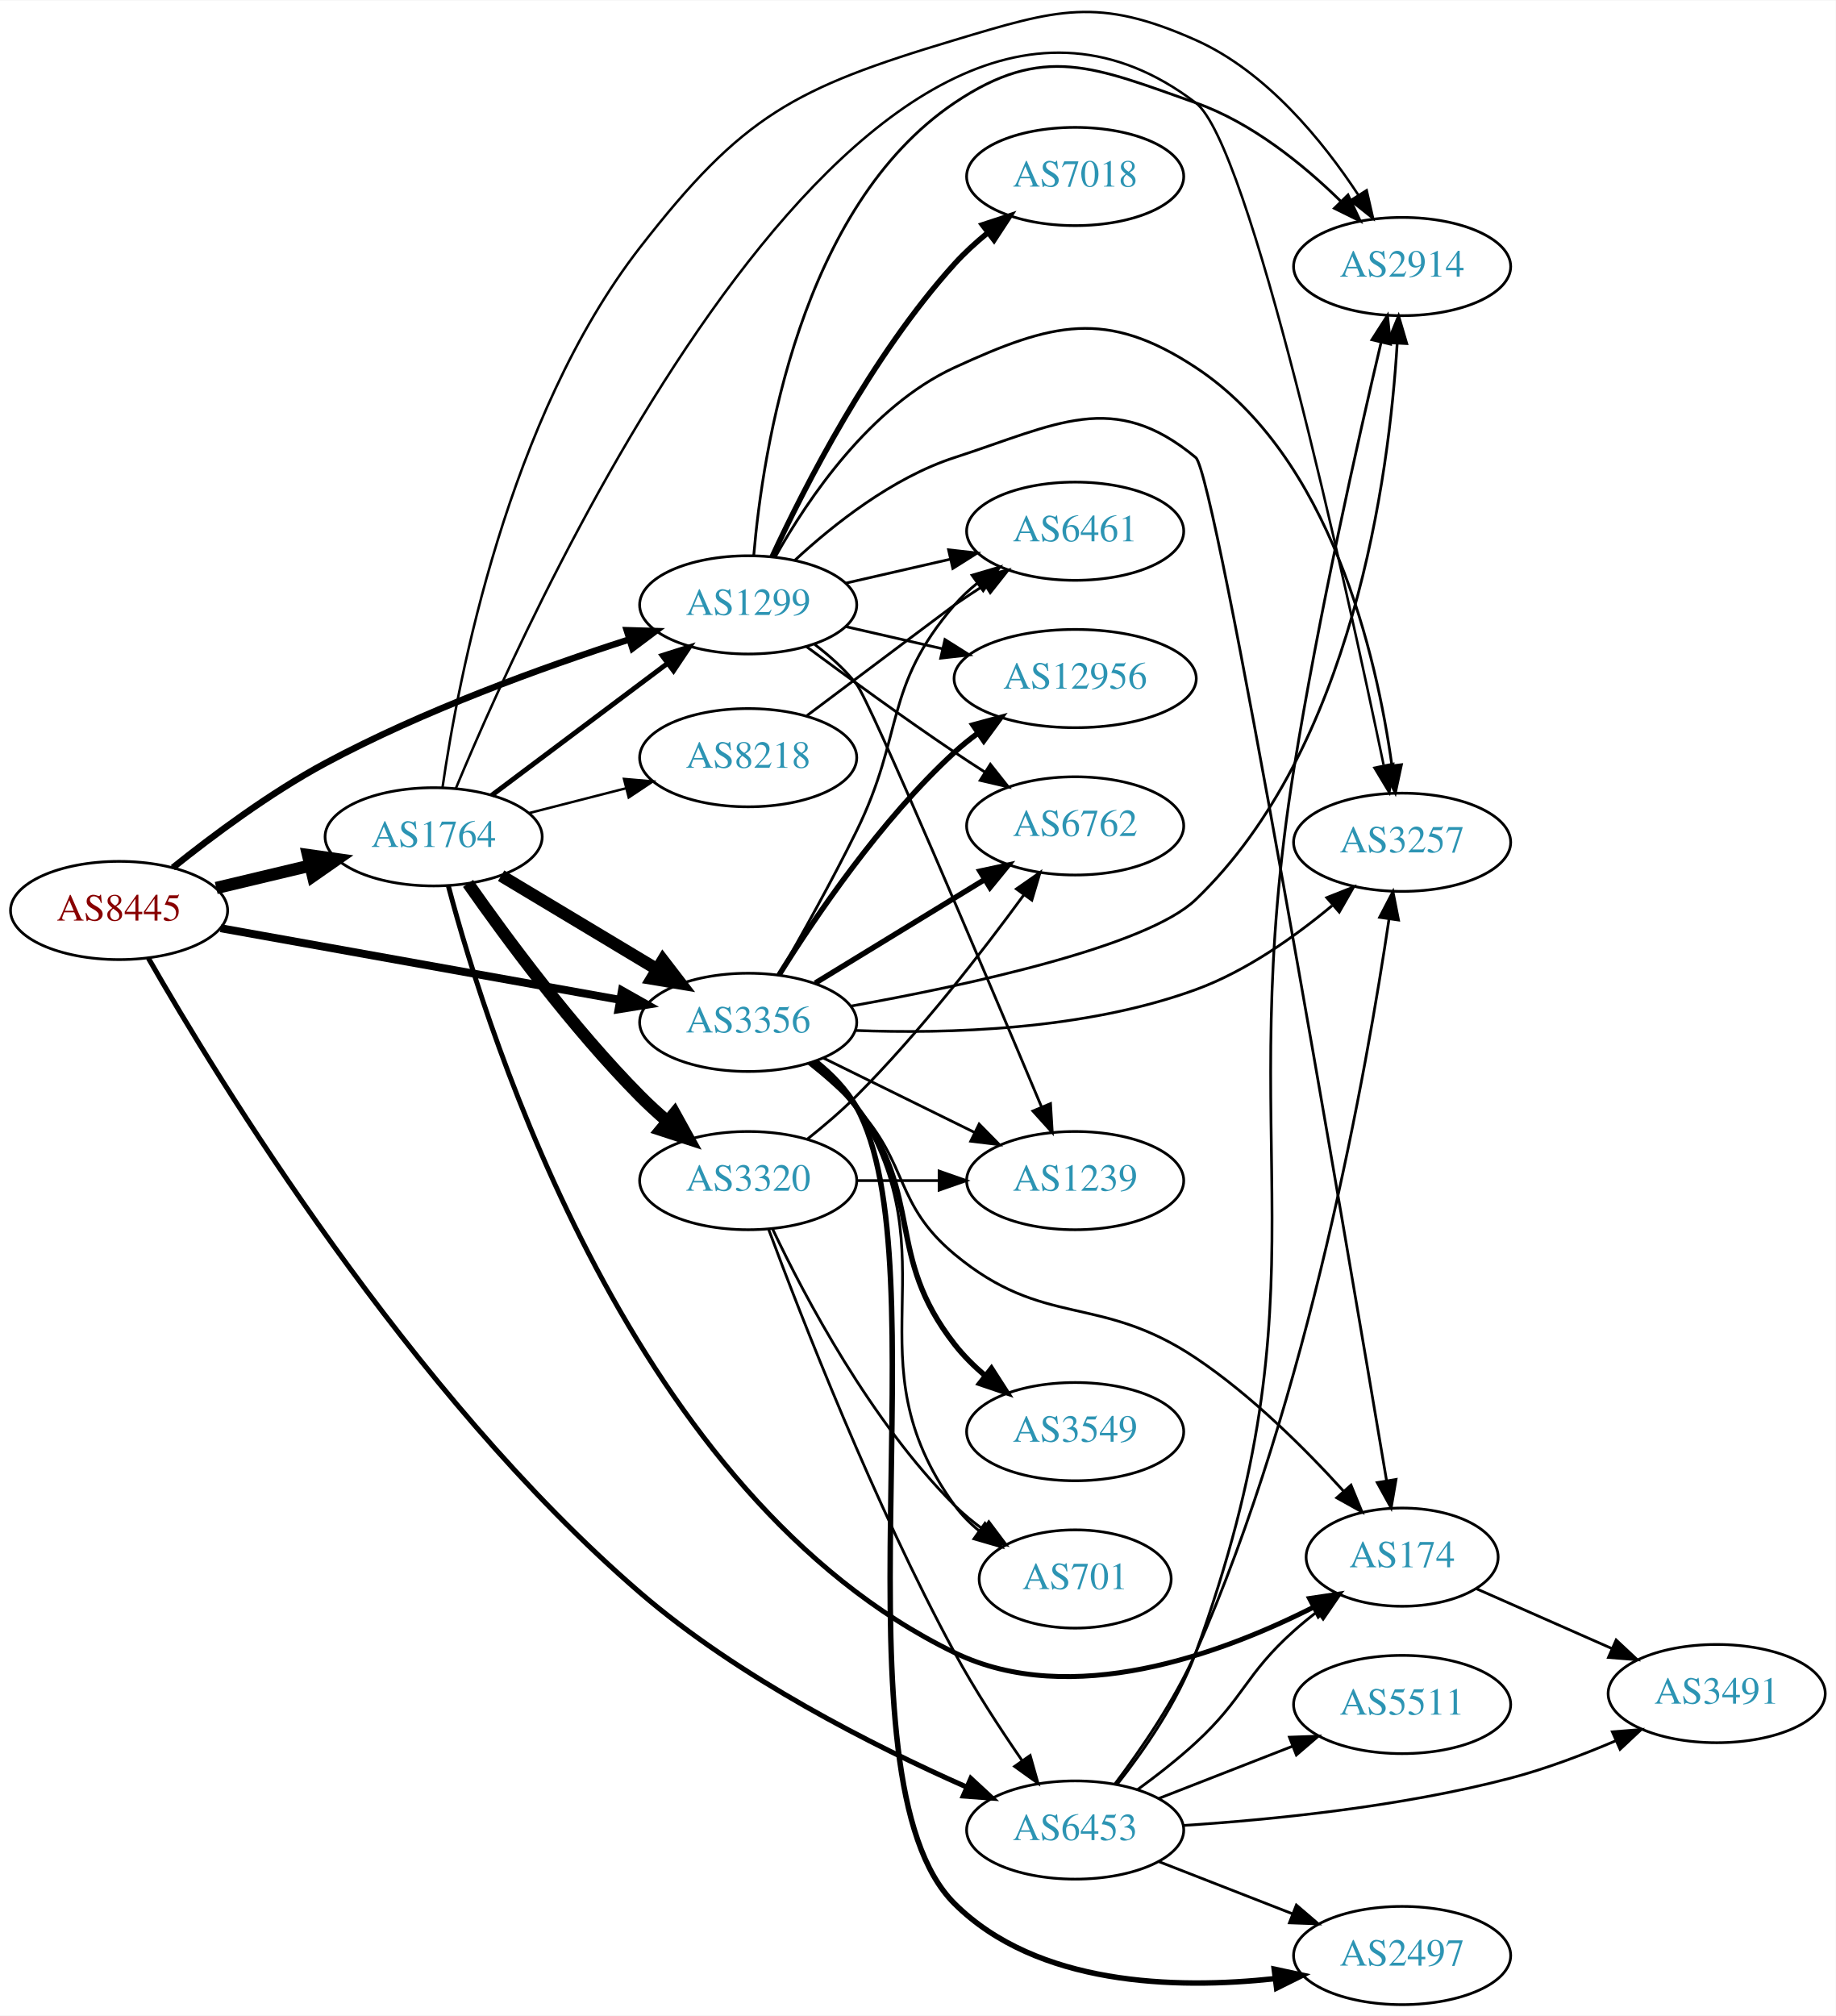
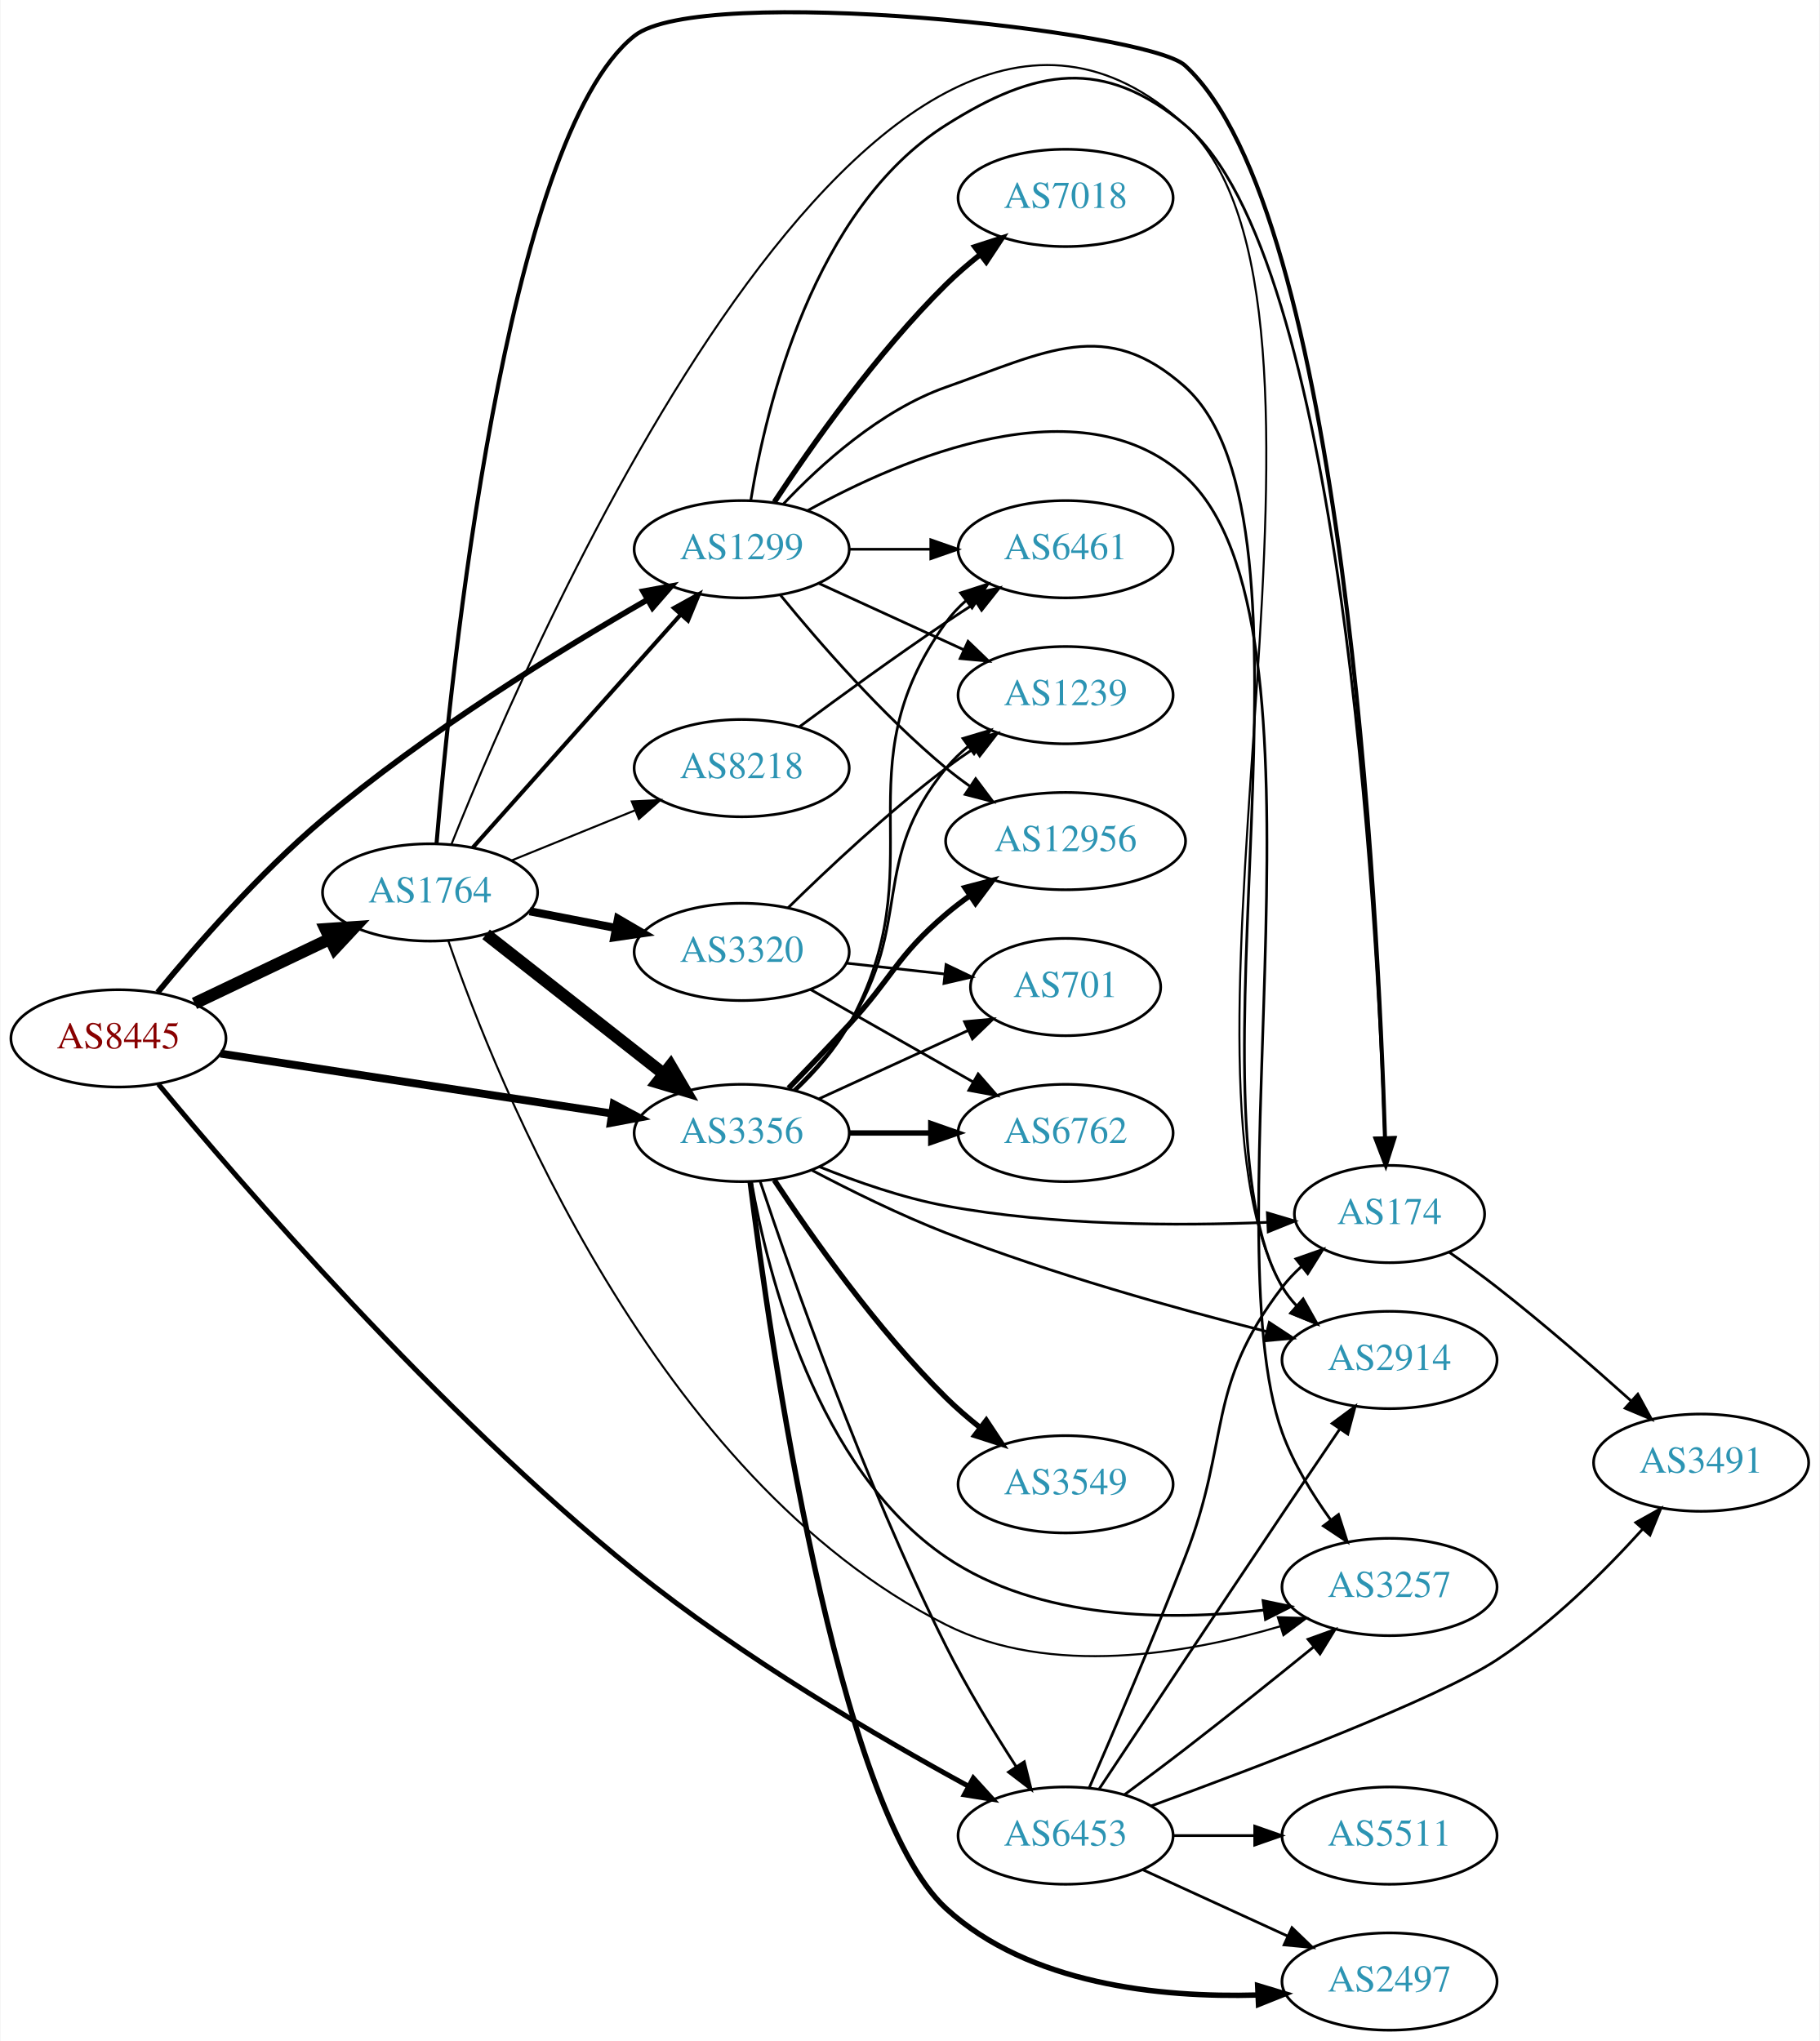
- <svg xmlns="http://www.w3.org/2000/svg" xmlns:xlink="http://www.w3.org/1999/xlink" width="673pt" height="739pt" viewBox="0.00 0.00 672.86 738.52">
-   <g id="graph0" class="graph" transform="scale(1 1) rotate(0) translate(4 734.522)">
-     <polygon fill="white" stroke="none" points="-4,4 -4,-734.522 668.857,-734.522 668.857,4 -4,4" />
+ <svg xmlns="http://www.w3.org/2000/svg" xmlns:xlink="http://www.w3.org/1999/xlink" width="673pt" height="755pt" viewBox="0.00 0.00 672.86 755.24">
+   <g id="graph0" class="graph" transform="scale(1 1) rotate(0) translate(4 751.237)">
+     <polygon fill="white" stroke="none" points="-4,4 -4,-751.237 668.857,-751.237 668.857,4 -4,4" />
    <g id="node1" class="node">
      <g id="a_node1">
        <a xlink:href="/asn/8445" xlink:title="AS8445 ~ SALZBURG-AG-AS [AT]">
-           <ellipse fill="#ffffff" stroke="black" cx="39.647" cy="-401" rx="39.794" ry="18" />
-           <text text-anchor="middle" x="39.647" y="-397.3" font-family="Times,serif" font-size="14.00" fill="#880000">AS8445</text>
+           <ellipse fill="#ffffff" stroke="black" cx="39.647" cy="-367" rx="39.794" ry="18" />
+           <text text-anchor="middle" x="39.647" y="-363.3" font-family="Times,serif" font-size="14.00" fill="#880000">AS8445</text>
        </a>
      </g>
    </g>
    <g id="node2" class="node">
      <g id="a_node2">
        <a xlink:href="/asn/1299" xlink:title="AS1299 ~ Telia Carrier [EU]">
-           <ellipse fill="#ffffff" stroke="black" cx="270.232" cy="-513" rx="39.794" ry="18" />
-           <text text-anchor="middle" x="270.232" y="-509.3" font-family="Times,serif" font-size="14.00" fill="#2c94b3">AS1299</text>
+           <ellipse fill="#ffffff" stroke="black" cx="270.232" cy="-548" rx="39.794" ry="18" />
+           <text text-anchor="middle" x="270.232" y="-544.3" font-family="Times,serif" font-size="14.00" fill="#2c94b3">AS1299</text>
        </a>
      </g>
    </g>
    <g id="edge1" class="edge">
-       <path fill="none" stroke="black" stroke-width="2.382" d="M59.359,-416.701C73.924,-428.371 95.006,-444.093 115.293,-455 151.156,-474.281 194.819,-490.075 226.471,-500.286" />
-       <polygon fill="black" stroke="black" stroke-width="2.382" points="225.71,-503.717 236.3,-503.403 227.825,-497.044 225.71,-503.717" />
+       <path fill="none" stroke="black" stroke-width="2.118" d="M54.137,-383.979C68.308,-401.222 91.767,-428.138 115.293,-448 153.525,-480.278 202.763,-510.577 235.127,-529.184" />
+       <polygon fill="black" stroke="black" stroke-width="2.118" points="233.769,-532.438 244.191,-534.343 237.232,-526.354 233.769,-532.438" />
    </g>
    <g id="node3" class="node">
      <g id="a_node3">
        <a xlink:href="/asn/1764" xlink:title="AS1764 ~ NEXTLAYER-AS [AT]">
-           <ellipse fill="#ffffff" stroke="black" cx="154.939" cy="-428" rx="39.794" ry="18" />
-           <text text-anchor="middle" x="154.939" y="-424.3" font-family="Times,serif" font-size="14.00" fill="#2c94b3">AS1764</text>
+           <ellipse fill="#ffffff" stroke="black" cx="154.939" cy="-421" rx="39.794" ry="18" />
+           <text text-anchor="middle" x="154.939" y="-417.3" font-family="Times,serif" font-size="14.00" fill="#2c94b3">AS1764</text>
        </a>
      </g>
    </g>
    <g id="edge2" class="edge">
-       <path fill="none" stroke="black" stroke-width="4.5" d="M75.254,-409.248C86.125,-411.838 98.279,-414.735 109.722,-417.462" />
-       <polygon fill="black" stroke="black" stroke-width="4.5" points="108.904,-421.315 119.544,-419.803 110.729,-413.654 108.904,-421.315" />
+       <path fill="none" stroke="black" stroke-width="4.5" d="M67.783,-379.934C82.777,-387.081 101.598,-396.052 117.821,-403.785" />
+       <polygon fill="black" stroke="black" stroke-width="4.5" points="116.303,-407.423 127.024,-408.171 119.692,-400.314 116.303,-407.423" />
    </g>
    <g id="node4" class="node">
      <g id="a_node4">
        <a xlink:href="/asn/3356" xlink:title="AS3356 ~ Level 3 Parent, LLC [US]">
-           <ellipse fill="#ffffff" stroke="black" cx="270.232" cy="-360" rx="39.794" ry="18" />
-           <text text-anchor="middle" x="270.232" y="-356.3" font-family="Times,serif" font-size="14.00" fill="#2c94b3">AS3356</text>
+           <ellipse fill="#ffffff" stroke="black" cx="270.232" cy="-332" rx="39.794" ry="18" />
+           <text text-anchor="middle" x="270.232" y="-328.3" font-family="Times,serif" font-size="14.00" fill="#2c94b3">AS3356</text>
        </a>
      </g>
    </g>
    <g id="edge3" class="edge">
-       <path fill="none" stroke="black" stroke-width="2.912" d="M76.867,-394.503C116.492,-387.396 180.101,-375.987 223.227,-368.252" />
-       <polygon fill="black" stroke="black" stroke-width="2.912" points="223.957,-371.677 233.182,-366.466 222.721,-364.787 223.957,-371.677" />
+       <path fill="none" stroke="black" stroke-width="2.912" d="M77.373,-361.377C116.747,-355.348 179.375,-345.759 222.297,-339.186" />
+       <polygon fill="black" stroke="black" stroke-width="2.912" points="222.863,-342.641 232.218,-337.667 221.804,-335.721 222.863,-342.641" />
    </g>
    <g id="node5" class="node">
      <g id="a_node5">
        <a xlink:href="/asn/6453" xlink:title="AS6453 ~ TATA COMMUNICATIONS (AMERICA) INC [US]">
-           <ellipse fill="#ffffff" stroke="black" cx="390.075" cy="-64" rx="39.794" ry="18" />
-           <text text-anchor="middle" x="390.075" y="-60.3" font-family="Times,serif" font-size="14.00" fill="#2c94b3">AS6453</text>
+           <ellipse fill="#ffffff" stroke="black" cx="390.075" cy="-72" rx="39.794" ry="18" />
+           <text text-anchor="middle" x="390.075" y="-68.3" font-family="Times,serif" font-size="14.00" fill="#2c94b3">AS6453</text>
        </a>
      </g>
    </g>
    <g id="edge4" class="edge">
-       <path fill="none" stroke="black" stroke-width="1.853" d="M50.365,-383.556C75.414,-339.819 146.164,-223.791 230.586,-151 266.827,-119.752 316.11,-94.868 350.049,-79.85" />
-       <polygon fill="black" stroke="black" stroke-width="1.853" points="351.844,-82.886 359.624,-75.694 349.057,-76.465 351.844,-82.886" />
+       <path fill="none" stroke="black" stroke-width="1.853" d="M54.427,-350.068C84.157,-314.174 157.55,-228.907 230.586,-170 270.175,-138.069 320.914,-108.396 354.177,-90.251" />
+       <polygon fill="black" stroke="black" stroke-width="1.853" points="355.936,-93.278 363.071,-85.446 352.609,-87.12 355.936,-93.278" />
    </g>
    <g id="node6" class="node">
      <g id="a_node6">
-         <a xlink:href="/asn/2914" xlink:title="AS2914 ~ NTT America, Inc. [US]">
-           <ellipse fill="#ffffff" stroke="black" cx="509.918" cy="-637" rx="39.794" ry="18" />
-           <text text-anchor="middle" x="509.918" y="-633.3" font-family="Times,serif" font-size="14.00" fill="#2c94b3">AS2914</text>
+         <a xlink:href="/asn/7018" xlink:title="AS7018 ~ AT&amp;T Services, Inc. [US]">
+           <ellipse fill="#ffffff" stroke="black" cx="390.075" cy="-678" rx="39.794" ry="18" />
+           <text text-anchor="middle" x="390.075" y="-674.3" font-family="Times,serif" font-size="14.00" fill="#2c94b3">AS7018</text>
        </a>
      </g>
    </g>
    <g id="edge5" class="edge">
-       <path fill="none" stroke="black" d="M272.273,-531.183C275.571,-569.653 289.264,-658.872 345.879,-697 378.464,-718.945 397.215,-710.046 434.271,-697 454.782,-689.779 473.818,-674.277 487.532,-660.839" />
-       <polygon fill="black" stroke="black" points="490.078,-663.243 494.58,-653.652 485.079,-658.342 490.078,-663.243" />
+       <path fill="none" stroke="black" stroke-width="2" d="M282.322,-565.466C295.86,-586.036 320.151,-620.613 345.879,-646 349.684,-649.755 353.949,-653.432 358.278,-656.877" />
+       <polygon fill="black" stroke="black" stroke-width="2" points="356.495,-659.918 366.576,-663.178 360.728,-654.343 356.495,-659.918" />
    </g>
    <g id="node7" class="node">
      <g id="a_node7">
-         <a xlink:href="/asn/174" xlink:title="AS174 ~ Cogent Communications [US]">
-           <ellipse fill="#ffffff" stroke="black" cx="509.918" cy="-164" rx="35.194" ry="18" />
-           <text text-anchor="middle" x="509.918" y="-160.3" font-family="Times,serif" font-size="14.00" fill="#2c94b3">AS174</text>
+         <a xlink:href="/asn/1239" xlink:title="AS1239 ~ Sprint [US]">
+           <ellipse fill="#ffffff" stroke="black" cx="390.075" cy="-494" rx="39.794" ry="18" />
+           <text text-anchor="middle" x="390.075" y="-490.3" font-family="Times,serif" font-size="14.00" fill="#2c94b3">AS1239</text>
        </a>
      </g>
    </g>
    <g id="edge6" class="edge">
-       <path fill="none" stroke="black" d="M287.288,-529.306C301.348,-542.34 323.053,-559.609 345.879,-567 383.254,-579.101 404.068,-592.122 434.271,-567 441.598,-560.906 488.962,-282.64 504.202,-192.124" />
-       <polygon fill="black" stroke="black" points="507.689,-192.489 505.896,-182.047 500.786,-191.328 507.689,-192.489" />
+       <path fill="none" stroke="black" d="M298.861,-535.339C314.818,-528.027 335.089,-518.739 352.371,-510.819" />
+       <polygon fill="black" stroke="black" points="353.986,-513.929 361.619,-506.581 351.07,-507.565 353.986,-513.929" />
    </g>
    <g id="node8" class="node">
      <g id="a_node8">
-         <a xlink:href="/asn/7018" xlink:title="AS7018 ~ AT&amp;T Services, Inc. [US]">
-           <ellipse fill="#ffffff" stroke="black" cx="390.075" cy="-670" rx="39.794" ry="18" />
-           <text text-anchor="middle" x="390.075" y="-666.3" font-family="Times,serif" font-size="14.00" fill="#2c94b3">AS7018</text>
+         <a xlink:href="/asn/3257" xlink:title="AS3257 ~ GTT [DE]">
+           <ellipse fill="#ffffff" stroke="black" cx="509.918" cy="-164" rx="39.794" ry="18" />
+           <text text-anchor="middle" x="509.918" y="-160.3" font-family="Times,serif" font-size="14.00" fill="#2c94b3">AS3257</text>
        </a>
      </g>
    </g>
    <g id="edge7" class="edge">
-       <path fill="none" stroke="black" stroke-width="2" d="M278.989,-530.591C290.844,-556.176 315.343,-604.272 345.879,-638 349.467,-641.963 353.612,-645.755 357.885,-649.253" />
-       <polygon fill="black" stroke="black" stroke-width="2" points="356.082,-652.281 366.148,-655.588 360.341,-646.726 356.082,-652.281" />
+       <path fill="none" stroke="black" d="M294.513,-562.239C329.466,-581.591 395.525,-610.006 434.271,-575 492.944,-521.991 443.263,-295.317 470.271,-221 474.398,-209.644 481.29,-198.37 488.12,-188.885" />
+       <polygon fill="black" stroke="black" points="491.051,-190.811 494.294,-180.724 485.469,-186.587 491.051,-190.811" />
    </g>
    <g id="node9" class="node">
      <g id="a_node9">
-         <a xlink:href="/asn/1239" xlink:title="AS1239 ~ Sprint [US]">
-           <ellipse fill="#ffffff" stroke="black" cx="390.075" cy="-302" rx="39.794" ry="18" />
-           <text text-anchor="middle" x="390.075" y="-298.3" font-family="Times,serif" font-size="14.00" fill="#2c94b3">AS1239</text>
+         <a xlink:href="/asn/174" xlink:title="AS174 ~ Cogent Communications [US]">
+           <ellipse fill="#ffffff" stroke="black" cx="509.918" cy="-302" rx="35.194" ry="18" />
+           <text text-anchor="middle" x="509.918" y="-298.3" font-family="Times,serif" font-size="14.00" fill="#2c94b3">AS174</text>
        </a>
      </g>
    </g>
    <g id="edge8" class="edge">
-       <path fill="none" stroke="black" d="M294.613,-498.5C300.117,-494.312 305.614,-489.397 309.879,-484 315.013,-477.503 357.102,-378.117 377.744,-329.025" />
-       <polygon fill="black" stroke="black" points="381.04,-330.217 381.686,-319.642 374.586,-327.506 381.04,-330.217" />
+       <path fill="none" stroke="black" d="M273.623,-566.192C279.215,-600.452 296.635,-673.887 345.879,-705 379.091,-725.984 404.068,-730.122 434.271,-705 492.05,-656.94 505.301,-413.797 508.169,-330.243" />
+       <polygon fill="black" stroke="black" points="511.668,-330.312 508.489,-320.206 504.672,-330.089 511.668,-330.312" />
    </g>
    <g id="node10" class="node">
      <g id="a_node10">
-         <a xlink:href="/asn/6762" xlink:title="AS6762 ~ TELECOM ITALIA SPARKLE S.p.A. [IT]">
-           <ellipse fill="#ffffff" stroke="black" cx="390.075" cy="-432" rx="39.794" ry="18" />
-           <text text-anchor="middle" x="390.075" y="-428.3" font-family="Times,serif" font-size="14.00" fill="#2c94b3">AS6762</text>
+         <a xlink:href="/asn/6461" xlink:title="AS6461 ~ Zayo Bandwidth [US]">
+           <ellipse fill="#ffffff" stroke="black" cx="390.075" cy="-548" rx="39.794" ry="18" />
+           <text text-anchor="middle" x="390.075" y="-544.3" font-family="Times,serif" font-size="14.00" fill="#2c94b3">AS6461</text>
        </a>
      </g>
    </g>
    <g id="edge9" class="edge">
-       <path fill="none" stroke="black" d="M291.563,-497.723C306.425,-486.696 327.17,-471.593 345.879,-459 349.428,-456.611 353.178,-454.161 356.927,-451.758" />
-       <polygon fill="black" stroke="black" points="358.995,-454.591 365.575,-446.288 355.253,-448.675 358.995,-454.591" />
+       <path fill="none" stroke="black" d="M310.145,-548C319.698,-548 330.048,-548 340.011,-548" />
+       <polygon fill="black" stroke="black" points="340.203,-551.5 350.203,-548 340.203,-544.5 340.203,-551.5" />
    </g>
    <g id="node11" class="node">
      <g id="a_node11">
-         <a xlink:href="/asn/6461" xlink:title="AS6461 ~ Zayo Bandwidth [US]">
-           <ellipse fill="#ffffff" stroke="black" cx="390.075" cy="-540" rx="39.794" ry="18" />
-           <text text-anchor="middle" x="390.075" y="-536.3" font-family="Times,serif" font-size="14.00" fill="#2c94b3">AS6461</text>
+         <a xlink:href="/asn/2914" xlink:title="AS2914 ~ NTT America, Inc. [US]">
+           <ellipse fill="#ffffff" stroke="black" cx="509.918" cy="-248" rx="39.794" ry="18" />
+           <text text-anchor="middle" x="509.918" y="-244.3" font-family="Times,serif" font-size="14.00" fill="#2c94b3">AS2914</text>
        </a>
      </g>
    </g>
    <g id="edge10" class="edge">
-       <path fill="none" stroke="black" d="M305.952,-520.955C317.952,-523.704 331.572,-526.825 344.265,-529.733" />
-       <polygon fill="black" stroke="black" points="343.668,-533.187 354.197,-532.009 345.231,-526.364 343.668,-533.187" />
+       <path fill="none" stroke="black" d="M285.57,-564.652C299.333,-579.251 321.57,-599.441 345.879,-608 382.935,-621.046 405.037,-634.244 434.271,-608 489.658,-558.278 432.365,-339.056 470.271,-275 471.756,-272.491 473.576,-270.157 475.609,-267.998" />
+       <polygon fill="black" stroke="black" points="477.98,-270.574 483.165,-261.334 473.35,-265.324 477.98,-270.574" />
    </g>
    <g id="node12" class="node">
      <g id="a_node12">
-         <a xlink:href="/asn/3257" xlink:title="AS3257 ~ GTT [DE]">
-           <ellipse fill="#ffffff" stroke="black" cx="509.918" cy="-426" rx="39.794" ry="18" />
-           <text text-anchor="middle" x="509.918" y="-422.3" font-family="Times,serif" font-size="14.00" fill="#2c94b3">AS3257</text>
+         <a xlink:href="/asn/12956" xlink:title="AS12956 ~ TELXIUS [ES]">
+           <ellipse fill="#ffffff" stroke="black" cx="390.075" cy="-440" rx="44.393" ry="18" />
+           <text text-anchor="middle" x="390.075" y="-436.3" font-family="Times,serif" font-size="14.00" fill="#2c94b3">AS12956</text>
        </a>
      </g>
    </g>
    <g id="edge11" class="edge">
-       <path fill="none" stroke="black" d="M280.229,-530.704C292.039,-551.744 314.957,-585.787 345.879,-600 381.574,-616.407 401.47,-621.62 434.271,-600 483.777,-567.369 500.578,-494.335 506.185,-454.036" />
-       <polygon fill="black" stroke="black" points="509.663,-454.426 507.435,-444.068 502.717,-453.555 509.663,-454.426" />
+       <path fill="none" stroke="black" d="M284.651,-530.935C298.766,-513.625 322.181,-486.655 345.879,-467 348.617,-464.729 351.56,-462.506 354.578,-460.37" />
+       <polygon fill="black" stroke="black" points="356.804,-463.092 363.166,-454.621 352.909,-457.275 356.804,-463.092" />
+     </g>
+     <g id="edge18" class="edge">
+       <path fill="none" stroke="black" stroke-width="1.5" d="M170.751,-437.603C190.343,-459.566 225.02,-498.439 247.56,-523.706" />
+       <polygon fill="black" stroke="black" stroke-width="1.5" points="245.149,-526.26 254.418,-531.393 250.373,-521.601 245.149,-526.26" />
+     </g>
+     <g id="edge14" class="edge">
+       <path fill="none" stroke="black" stroke-width="4.5" d="M175.674,-405.497C193.838,-391.228 220.972,-369.912 241.348,-353.905" />
+       <polygon fill="black" stroke="black" stroke-width="4.5" points="243.913,-356.898 249.344,-347.624 239.048,-350.705 243.913,-356.898" />
+     </g>
+     <g id="edge17" class="edge">
+       <path fill="none" stroke="black" stroke-width="0.75" d="M161.691,-403.142C179.323,-351.827 238.07,-204.172 345.879,-150 384.579,-130.554 435.005,-139.234 469.467,-149.437" />
+       <polygon fill="black" stroke="black" stroke-width="0.75" points="468.591,-152.83 479.18,-152.477 470.682,-146.149 468.591,-152.83" />
+     </g>
+     <g id="edge16" class="edge">
+       <path fill="none" stroke="black" stroke-width="1.5" d="M157.331,-439.023C162.484,-500.477 182.714,-700.092 230.586,-738 255.235,-757.519 420.14,-739.97 434.271,-727 492.889,-673.2 505.623,-416.077 508.26,-330.084" />
+       <polygon fill="black" stroke="black" stroke-width="1.5" points="511.761,-330.114 508.546,-320.019 504.764,-329.916 511.761,-330.114" />
+     </g>
+     <g id="edge13" class="edge">
+       <path fill="none" stroke="black" stroke-width="0.75" d="M162.87,-438.877C193.574,-515.712 320.834,-809.337 434.271,-705 504.847,-640.086 422.438,-358.107 470.271,-275 471.726,-272.473 473.524,-270.126 475.542,-267.959" />
+       <polygon fill="black" stroke="black" stroke-width="0.75" points="477.913,-270.534 483.069,-261.278 473.267,-265.298 477.913,-270.534" />
    </g>
    <g id="node13" class="node">
      <g id="a_node13">
-         <a xlink:href="/asn/12956" xlink:title="AS12956 ~ TELXIUS [ES]">
-           <ellipse fill="#ffffff" stroke="black" cx="390.075" cy="-486" rx="44.393" ry="18" />
-           <text text-anchor="middle" x="390.075" y="-482.3" font-family="Times,serif" font-size="14.00" fill="#2c94b3">AS12956</text>
+         <a xlink:href="/asn/8218" xlink:title="AS8218 ~ legacy Neotelecoms [FR]">
+           <ellipse fill="#ffffff" stroke="black" cx="270.232" cy="-467" rx="39.794" ry="18" />
+           <text text-anchor="middle" x="270.232" y="-463.3" font-family="Times,serif" font-size="14.00" fill="#2c94b3">AS8218</text>
        </a>
      </g>
    </g>
    <g id="edge12" class="edge">
-       <path fill="none" stroke="black" d="M305.952,-505.045C317.09,-502.493 329.625,-499.621 341.518,-496.896" />
-       <polygon fill="black" stroke="black" points="342.347,-500.297 351.313,-494.652 340.784,-493.474 342.347,-500.297" />
-     </g>
-     <g id="edge19" class="edge">
-       <path fill="none" stroke="black" stroke-width="1.8" d="M176.194,-443.196C194.126,-456.65 220.497,-476.435 240.588,-491.509" />
-       <polygon fill="black" stroke="black" stroke-width="1.8" points="238.672,-494.447 248.771,-497.649 242.873,-488.848 238.672,-494.447" />
-     </g>
-     <g id="edge16" class="edge">
-       <path fill="none" stroke="black" stroke-width="4.5" d="M179.689,-413.745C196.306,-403.771 218.702,-390.329 236.939,-379.383" />
-       <polygon fill="black" stroke="black" stroke-width="4.5" points="238.966,-382.759 245.514,-374.236 234.913,-376.007 238.966,-382.759" />
-     </g>
-     <g id="edge15" class="edge">
-       <path fill="none" stroke="black" stroke-width="0.9" d="M158.19,-446.082C163.913,-485.711 182.154,-581.643 230.586,-644 268.232,-692.47 287.094,-702.368 345.879,-720 383.508,-731.287 398.387,-735.989 434.271,-720 460.215,-708.44 480.918,-682.914 493.878,-663.201" />
-       <polygon fill="black" stroke="black" stroke-width="0.9" points="496.913,-664.951 499.279,-654.624 490.989,-661.221 496.913,-664.951" />
-     </g>
-     <g id="edge13" class="edge">
-       <path fill="none" stroke="black" stroke-width="1.8" d="M160.341,-409.97C175.037,-354.385 228.273,-185.983 345.879,-129 388.625,-108.288 443.55,-128.503 477.483,-145.69" />
-       <polygon fill="black" stroke="black" stroke-width="1.8" points="475.991,-148.86 486.47,-150.421 479.252,-142.666 475.991,-148.86" />
-     </g>
-     <g id="edge18" class="edge">
-       <path fill="none" stroke="black" stroke-width="0.9" d="M163.084,-445.758C193.439,-518.722 315.597,-787.405 434.271,-697 453.944,-682.013 489.267,-520.835 503.119,-454.387" />
-       <polygon fill="black" stroke="black" stroke-width="0.9" points="506.625,-454.714 505.226,-444.212 499.771,-453.294 506.625,-454.714" />
+       <path fill="none" stroke="black" stroke-width="0.75" d="M185.115,-432.846C198.991,-438.48 215.768,-445.292 230.677,-451.346" />
+       <polygon fill="black" stroke="black" stroke-width="0.75" points="229.573,-454.675 240.156,-455.194 232.207,-448.189 229.573,-454.675" />
    </g>
    <g id="node14" class="node">
      <g id="a_node14">
-         <a xlink:href="/asn/8218" xlink:title="AS8218 ~ legacy Neotelecoms [FR]">
-           <ellipse fill="#ffffff" stroke="black" cx="270.232" cy="-457" rx="39.794" ry="18" />
-           <text text-anchor="middle" x="270.232" y="-453.3" font-family="Times,serif" font-size="14.00" fill="#2c94b3">AS8218</text>
-         </a>
-       </g>
-     </g>
-     <g id="edge14" class="edge">
-       <path fill="none" stroke="black" stroke-width="0.9" d="M189.931,-436.701C201.134,-439.568 213.751,-442.798 225.572,-445.824" />
-       <polygon fill="black" stroke="black" stroke-width="0.9" points="224.709,-449.216 235.265,-448.305 226.445,-442.435 224.709,-449.216" />
+         <a xlink:href="/asn/3320" xlink:title="AS3320 ~ DTAG [DE]">
+           <ellipse fill="#ffffff" stroke="black" cx="270.232" cy="-399" rx="39.794" ry="18" />
+           <text text-anchor="middle" x="270.232" y="-395.3" font-family="Times,serif" font-size="14.00" fill="#2c94b3">AS3320</text>
+         </a>
+       </g>
+     </g>
+     <g id="edge15" class="edge">
+       <path fill="none" stroke="black" stroke-width="3" d="M191.786,-414.039C201.906,-412.074 213.055,-409.909 223.664,-407.849" />
+       <polygon fill="black" stroke="black" stroke-width="3" points="224.47,-411.258 233.619,-405.916 223.135,-404.386 224.47,-411.258" />
+     </g>
+     <g id="edge24" class="edge">
+       <path fill="none" stroke="black" d="M277.012,-314.259C288.397,-280.103 315.291,-203.18 345.879,-142 353.506,-126.744 363.419,-110.487 371.824,-97.483" />
+       <polygon fill="black" stroke="black" points="374.796,-99.333 377.356,-89.052 368.944,-95.493 374.796,-99.333" />
+     </g>
+     <g id="edge26" class="edge">
+       <path fill="none" stroke="black" d="M289.447,-347.819C296.542,-354.698 304.293,-363.193 309.879,-372 334.062,-410.13 317.236,-432.096 345.879,-467 348.263,-469.906 351.046,-472.59 354.03,-475.048" />
+       <polygon fill="black" stroke="black" points="352.111,-477.98 362.262,-481.017 356.221,-472.313 352.111,-477.98" />
+     </g>
+     <g id="edge29" class="edge">
+       <path fill="none" stroke="black" d="M273.864,-313.843C279.837,-279.98 297.836,-207.669 345.879,-175 380.149,-151.697 428.396,-151.407 463.51,-155.454" />
+       <polygon fill="black" stroke="black" points="463.128,-158.934 473.498,-156.761 464.037,-151.993 463.128,-158.934" />
+     </g>
+     <g id="edge28" class="edge">
+       <path fill="none" stroke="black" d="M298.98,-319.497C312.779,-313.922 329.888,-307.955 345.879,-305 385.569,-297.666 431.618,-297.57 464.633,-298.925" />
+       <polygon fill="black" stroke="black" points="464.716,-302.433 474.87,-299.409 465.046,-295.441 464.716,-302.433" />
+     </g>
+     <g id="edge27" class="edge">
+       <path fill="none" stroke="black" d="M290.41,-347.867C297.475,-354.631 304.948,-363.03 309.879,-372 342.698,-431.702 306.039,-465.735 345.879,-521 347.959,-523.885 350.451,-526.53 353.176,-528.94" />
+       <polygon fill="black" stroke="black" points="351.232,-531.858 361.316,-535.108 355.46,-526.279 351.232,-531.858" />
+     </g>
+     <g id="edge30" class="edge">
+       <path fill="none" stroke="black" d="M296.288,-318.17C310.542,-310.664 328.89,-301.598 345.879,-295 385.074,-279.779 431.246,-266.92 464.43,-258.521" />
+       <polygon fill="black" stroke="black" points="465.435,-261.878 474.289,-256.06 463.739,-255.086 465.435,-261.878" />
+     </g>
+     <g id="edge22" class="edge">
+       <path fill="none" stroke="black" stroke-width="2" d="M287.583,-348.568C294.535,-355.704 302.683,-364.188 309.879,-372 326.308,-389.836 327.401,-397.296 345.879,-413 348.589,-415.303 351.514,-417.55 354.519,-419.699" />
+       <polygon fill="black" stroke="black" stroke-width="2" points="352.84,-422.788 363.089,-425.471 356.75,-416.982 352.84,-422.788" />
    </g>
    <g id="node15" class="node">
      <g id="a_node15">
-         <a xlink:href="/asn/3320" xlink:title="AS3320 ~ DTAG [DE]">
-           <ellipse fill="#ffffff" stroke="black" cx="270.232" cy="-302" rx="39.794" ry="18" />
-           <text text-anchor="middle" x="270.232" y="-298.3" font-family="Times,serif" font-size="14.00" fill="#2c94b3">AS3320</text>
-         </a>
-       </g>
-     </g>
-     <g id="edge17" class="edge">
-       <path fill="none" stroke="black" stroke-width="4.5" d="M167.548,-410.918C181.394,-391.13 205.794,-358.042 230.586,-333 233.649,-329.906 237.013,-326.823 240.437,-323.868" />
-       <polygon fill="black" stroke="black" stroke-width="4.5" points="243.23,-326.668 248.427,-317.26 238.211,-320.599 243.23,-326.668" />
-     </g>
-     <g id="edge28" class="edge">
-       <path fill="none" stroke="black" d="M307.97,-365.975C350.27,-373.55 416.256,-387.726 434.271,-405 491.908,-460.267 505.133,-560.135 508.103,-608.806" />
-       <polygon fill="black" stroke="black" points="504.614,-609.119 508.616,-618.929 511.605,-608.765 504.614,-609.119" />
-     </g>
-     <g id="edge27" class="edge">
-       <path fill="none" stroke="black" d="M292.314,-345.002C298.323,-340.236 304.651,-334.709 309.879,-329 329.358,-307.726 323.714,-293.458 345.879,-275 378.739,-247.635 398.742,-260.796 434.271,-237 454.663,-223.343 474.366,-203.711 488.404,-188.246" />
-       <polygon fill="black" stroke="black" points="491.178,-190.393 495.202,-180.592 485.944,-185.744 491.178,-190.393" />
-     </g>
-     <g id="edge25" class="edge">
-       <path fill="none" stroke="black" d="M297.679,-346.984C314.09,-338.906 335.389,-328.423 353.298,-319.609" />
-       <polygon fill="black" stroke="black" points="354.883,-322.73 362.309,-315.174 351.792,-316.449 354.883,-322.73" />
-     </g>
-     <g id="edge24" class="edge">
-       <path fill="none" stroke="black" stroke-width="2" d="M294.796,-374.397C312.62,-385.287 337.293,-400.362 356.928,-412.358" />
-       <polygon fill="black" stroke="black" stroke-width="2" points="355.194,-415.401 365.552,-417.628 358.843,-409.427 355.194,-415.401" />
-     </g>
-     <g id="edge29" class="edge">
-       <path fill="none" stroke="black" d="M281.389,-377.304C289.471,-391.324 300.877,-411.686 309.879,-430 327.616,-466.086 319.648,-482.525 345.879,-513 348.331,-515.849 351.159,-518.496 354.171,-520.929" />
-       <polygon fill="black" stroke="black" points="352.277,-523.878 362.442,-526.866 356.359,-518.191 352.277,-523.878" />
-     </g>
-     <g id="edge30" class="edge">
-       <path fill="none" stroke="black" d="M309.362,-357.036C343.209,-355.736 393.477,-357.115 434.271,-372 452.687,-378.72 470.579,-391.383 484.228,-402.758" />
-       <polygon fill="black" stroke="black" points="482.293,-405.711 492.145,-409.609 486.874,-400.419 482.293,-405.711" />
-     </g>
-     <g id="edge23" class="edge">
-       <path fill="none" stroke="black" stroke-width="2" d="M281.479,-377.271C294.55,-398.316 318.739,-434.134 345.879,-459 348.501,-461.403 351.366,-463.717 354.332,-465.911" />
-       <polygon fill="black" stroke="black" stroke-width="2" points="352.617,-468.979 362.842,-471.751 356.577,-463.207 352.617,-468.979" />
+         <a xlink:href="/asn/3549" xlink:title="AS3549 ~ Level 3 Parent, LLC [US]">
+           <ellipse fill="#ffffff" stroke="black" cx="390.075" cy="-202" rx="39.794" ry="18" />
+           <text text-anchor="middle" x="390.075" y="-198.3" font-family="Times,serif" font-size="14.00" fill="#2c94b3">AS3549</text>
+         </a>
+       </g>
+     </g>
+     <g id="edge20" class="edge">
+       <path fill="none" stroke="black" stroke-width="2" d="M282.322,-314.534C295.86,-293.964 320.151,-259.387 345.879,-234 349.684,-230.245 353.949,-226.568 358.278,-223.123" />
+       <polygon fill="black" stroke="black" stroke-width="2" points="360.728,-225.657 366.576,-216.822 356.495,-220.082 360.728,-225.657" />
    </g>
    <g id="node16" class="node">
      <g id="a_node16">
+         <a xlink:href="/asn/6762" xlink:title="AS6762 ~ TELECOM ITALIA SPARKLE S.p.A. [IT]">
+           <ellipse fill="#ffffff" stroke="black" cx="390.075" cy="-332" rx="39.794" ry="18" />
+           <text text-anchor="middle" x="390.075" y="-328.3" font-family="Times,serif" font-size="14.00" fill="#2c94b3">AS6762</text>
+         </a>
+       </g>
+     </g>
+     <g id="edge21" class="edge">
+       <path fill="none" stroke="black" stroke-width="2" d="M310.145,-332C319.698,-332 330.048,-332 340.011,-332" />
+       <polygon fill="black" stroke="black" stroke-width="2" points="340.203,-335.5 350.203,-332 340.203,-328.5 340.203,-335.5" />
+     </g>
+     <g id="node17" class="node">
+       <g id="a_node17">
        <a xlink:href="/asn/2497" xlink:title="AS2497 ~ Internet Initiative Japan Inc. [JP]">
          <ellipse fill="#ffffff" stroke="black" cx="509.918" cy="-18" rx="39.794" ry="18" />
          <text text-anchor="middle" x="509.918" y="-14.3" font-family="Times,serif" font-size="14.00" fill="#2c94b3">AS2497</text>
        </a>
      </g>
    </g>
-     <g id="edge21" class="edge">
-       <path fill="none" stroke="black" stroke-width="2" d="M294.959,-345.692C300.733,-341.079 306.276,-335.46 309.879,-329 341.722,-271.899 299.495,-83.077 345.879,-37 376.093,-6.986 426.595,-5.54 463.4,-9.536" />
-       <polygon fill="black" stroke="black" stroke-width="2" points="463.031,-13.017 473.389,-10.788 463.902,-6.072 463.031,-13.017" />
-     </g>
-     <g id="node17" class="node">
-       <g id="a_node17">
-         <a xlink:href="/asn/3549" xlink:title="AS3549 ~ Level 3 Parent, LLC [US]">
-           <ellipse fill="#ffffff" stroke="black" cx="390.075" cy="-210" rx="39.794" ry="18" />
-           <text text-anchor="middle" x="390.075" y="-206.3" font-family="Times,serif" font-size="14.00" fill="#2c94b3">AS3549</text>
-         </a>
-       </g>
-     </g>
-     <g id="edge22" class="edge">
-       <path fill="none" stroke="black" stroke-width="2" d="M293.451,-345.294C299.351,-340.61 305.337,-335.055 309.879,-329 334.988,-295.524 320.131,-274.987 345.879,-242 349.098,-237.875 352.979,-234.023 357.078,-230.521" />
-       <polygon fill="black" stroke="black" stroke-width="2" points="359.389,-233.156 365.11,-224.239 355.077,-227.642 359.389,-233.156" />
+     <g id="edge23" class="edge">
+       <path fill="none" stroke="black" stroke-width="2" d="M273.366,-313.961C280.487,-256.925 305.302,-82.068 345.879,-45 376.63,-16.909 424.933,-11.994 460.993,-13.005" />
+       <polygon fill="black" stroke="black" stroke-width="2" points="461.14,-16.514 471.285,-13.46 461.45,-9.521 461.14,-16.514" />
    </g>
    <g id="node18" class="node">
      <g id="a_node18">
        <a xlink:href="/asn/701" xlink:title="AS701 ~ UUNET [US]">
-           <ellipse fill="#ffffff" stroke="black" cx="390.075" cy="-156" rx="35.194" ry="18" />
-           <text text-anchor="middle" x="390.075" y="-152.3" font-family="Times,serif" font-size="14.00" fill="#2c94b3">AS701</text>
-         </a>
-       </g>
-     </g>
-     <g id="edge26" class="edge">
-       <path fill="none" stroke="black" d="M294.459,-345.393C300.23,-340.779 305.898,-335.235 309.879,-329 345.845,-272.671 306.67,-237.122 345.879,-183 348.389,-179.535 351.493,-176.416 354.876,-173.635" />
-       <polygon fill="black" stroke="black" points="357.015,-176.409 363.131,-167.758 352.955,-170.707 357.015,-176.409" />
-     </g>
-     <g id="edge37" class="edge">
-       <path fill="none" stroke="black" d="M405.443,-80.696C415.304,-93.15 427.745,-111.045 434.271,-129 483.761,-265.172 447.354,-309.938 470.271,-453 479.223,-508.883 493.777,-573.472 502.238,-609.34" />
-       <polygon fill="black" stroke="black" points="498.837,-610.166 504.554,-619.086 505.647,-608.548 498.837,-610.166" />
-     </g>
-     <g id="edge41" class="edge">
-       <path fill="none" stroke="black" d="M412.878,-78.765C419.956,-83.916 427.678,-89.933 434.271,-96 452.115,-112.421 452.201,-120.828 470.271,-137 472.913,-139.364 475.767,-141.701 478.686,-143.953" />
-       <polygon fill="black" stroke="black" points="476.827,-146.93 486.961,-150.022 480.968,-141.286 476.827,-146.93" />
+           <ellipse fill="#ffffff" stroke="black" cx="390.075" cy="-386" rx="35.194" ry="18" />
+           <text text-anchor="middle" x="390.075" y="-382.3" font-family="Times,serif" font-size="14.00" fill="#2c94b3">AS701</text>
+         </a>
+       </g>
+     </g>
+     <g id="edge25" class="edge">
+       <path fill="none" stroke="black" d="M298.861,-344.661C315.277,-352.183 336.259,-361.798 353.856,-369.861" />
+       <polygon fill="black" stroke="black" points="352.684,-373.174 363.233,-374.158 355.6,-366.811 352.684,-373.174" />
+     </g>
+     <g id="edge39" class="edge">
+       <path fill="none" stroke="black" d="M411.853,-87.136C419.003,-92.412 427.031,-98.412 434.271,-104 450.225,-116.314 467.806,-130.418 481.896,-141.856" />
+       <polygon fill="black" stroke="black" points="479.785,-144.651 489.75,-148.25 484.204,-139.222 479.785,-144.651" />
    </g>
    <g id="edge40" class="edge">
-       <path fill="none" stroke="black" d="M404.716,-80.988C414.225,-93.584 426.544,-111.528 434.271,-129 475.713,-222.708 497.063,-343.648 505.086,-397.709" />
-       <polygon fill="black" stroke="black" points="501.664,-398.502 506.557,-407.9 508.592,-397.502 501.664,-398.502" />
+       <path fill="none" stroke="black" d="M398.847,-89.75C407.719,-110.187 422.521,-144.824 434.271,-175 451.411,-219.017 441.561,-237.489 470.271,-275 472.311,-277.665 474.688,-280.169 477.243,-282.495" />
+       <polygon fill="black" stroke="black" points="475.284,-285.409 485.28,-288.922 479.656,-279.943 475.284,-285.409" />
+     </g>
+     <g id="edge38" class="edge">
+       <path fill="none" stroke="black" d="M402.57,-89.374C417.938,-112.578 446.054,-154.949 470.271,-191 477.162,-201.258 484.788,-212.524 491.433,-222.313" />
+       <polygon fill="black" stroke="black" points="488.695,-224.511 497.21,-230.815 494.485,-220.577 488.695,-224.511" />
    </g>
    <g id="edge36" class="edge">
-       <path fill="none" stroke="black" d="M420.812,-52.392C435.605,-46.617 453.683,-39.561 469.604,-33.346" />
-       <polygon fill="black" stroke="black" points="471.148,-36.501 479.19,-29.604 468.602,-29.98 471.148,-36.501" />
+       <path fill="none" stroke="black" d="M418.704,-59.339C434.661,-52.027 454.931,-42.739 472.214,-34.819" />
+       <polygon fill="black" stroke="black" points="473.829,-37.929 481.462,-30.581 470.913,-31.565 473.829,-37.929" />
    </g>
    <g id="node19" class="node">
      <g id="a_node19">
        <a xlink:href="/asn/3491" xlink:title="AS3491 ~ PCCW Global, Inc. [US]">
-           <ellipse fill="#ffffff" stroke="black" cx="625.21" cy="-114" rx="39.794" ry="18" />
-           <text text-anchor="middle" x="625.21" y="-110.3" font-family="Times,serif" font-size="14.00" fill="#2c94b3">AS3491</text>
-         </a>
-       </g>
-     </g>
-     <g id="edge38" class="edge">
-       <path fill="none" stroke="black" d="M429.734,-65.672C462.17,-67.776 509.489,-72.491 549.564,-83 562.524,-86.398 576.2,-91.574 588.255,-96.728" />
-       <polygon fill="black" stroke="black" points="586.969,-99.987 597.531,-100.823 589.796,-93.583 586.969,-99.987" />
+           <ellipse fill="#ffffff" stroke="black" cx="625.21" cy="-210" rx="39.794" ry="18" />
+           <text text-anchor="middle" x="625.21" y="-206.3" font-family="Times,serif" font-size="14.00" fill="#2c94b3">AS3491</text>
+         </a>
+       </g>
+     </g>
+     <g id="edge35" class="edge">
+       <path fill="none" stroke="black" d="M421.766,-82.986C461.365,-97.434 527.76,-122.661 549.564,-137 569.941,-150.401 589.518,-169.88 603.508,-185.347" />
+       <polygon fill="black" stroke="black" points="601.042,-187.842 610.289,-193.015 606.286,-183.206 601.042,-187.842" />
    </g>
    <g id="node20" class="node">
      <g id="a_node20">
        <a xlink:href="/asn/5511" xlink:title="AS5511 ~ Orange S.A. [FR]">
-           <ellipse fill="#ffffff" stroke="black" cx="509.918" cy="-110" rx="39.794" ry="18" />
-           <text text-anchor="middle" x="509.918" y="-106.3" font-family="Times,serif" font-size="14.00" fill="#2c94b3">AS5511</text>
-         </a>
-       </g>
-     </g>
-     <g id="edge39" class="edge">
-       <path fill="none" stroke="black" d="M420.812,-75.608C435.605,-81.382 453.683,-88.439 469.604,-94.654" />
-       <polygon fill="black" stroke="black" points="468.602,-98.02 479.19,-98.396 471.148,-91.499 468.602,-98.02" />
-     </g>
-     <g id="edge35" class="edge">
-       <path fill="none" stroke="black" d="M537.194,-152.403C551.948,-145.892 570.603,-137.659 586.854,-130.487" />
-       <polygon fill="black" stroke="black" points="588.361,-133.647 596.096,-126.408 585.535,-127.243 588.361,-133.647" />
-     </g>
-     <g id="edge20" class="edge">
-       <path fill="none" stroke="black" d="M291.773,-472.426C313.628,-488.837 345.182,-512.522 345.879,-513 349.407,-515.42 353.144,-517.889 356.886,-520.303" />
-       <polygon fill="black" stroke="black" points="355.207,-523.383 365.526,-525.785 358.957,-517.472 355.207,-523.383" />
+           <ellipse fill="#ffffff" stroke="black" cx="509.918" cy="-72" rx="39.794" ry="18" />
+           <text text-anchor="middle" x="509.918" y="-68.3" font-family="Times,serif" font-size="14.00" fill="#2c94b3">AS5511</text>
+         </a>
+       </g>
+     </g>
+     <g id="edge37" class="edge">
+       <path fill="none" stroke="black" d="M429.988,-72C439.541,-72 449.891,-72 459.853,-72" />
+       <polygon fill="black" stroke="black" points="460.046,-75.5 470.046,-72 460.046,-68.5 460.046,-75.5" />
+     </g>
+     <g id="edge34" class="edge">
+       <path fill="none" stroke="black" d="M532.072,-287.826C537.835,-283.802 544.017,-279.333 549.564,-275 566.704,-261.612 585.141,-245.575 599.404,-232.78" />
+       <polygon fill="black" stroke="black" points="601.788,-235.343 606.863,-226.042 597.096,-230.148 601.788,-235.343" />
+     </g>
+     <g id="edge19" class="edge">
+       <path fill="none" stroke="black" d="M291.563,-482.277C306.425,-493.304 327.17,-508.407 345.879,-521 349.428,-523.389 353.178,-525.839 356.927,-528.242" />
+       <polygon fill="black" stroke="black" points="355.253,-531.325 365.575,-533.712 358.995,-525.409 355.253,-531.325" />
+     </g>
+     <g id="edge32" class="edge">
+       <path fill="none" stroke="black" d="M287.381,-415.296C302.017,-429.671 324.506,-450.795 345.879,-467 349.209,-469.525 352.781,-472.037 356.392,-474.456" />
+       <polygon fill="black" stroke="black" points="354.498,-477.399 364.796,-479.892 358.3,-471.522 354.498,-477.399" />
+     </g>
+     <g id="edge33" class="edge">
+       <path fill="none" stroke="black" d="M295.649,-385.118C313.109,-375.191 336.81,-361.716 355.97,-350.822" />
+       <polygon fill="black" stroke="black" points="357.726,-353.85 364.689,-345.865 354.266,-347.765 357.726,-353.85" />
    </g>
    <g id="edge31" class="edge">
-       <path fill="none" stroke="black" d="M277.744,-284.074C289.623,-252.104 316.327,-183.49 345.879,-129 353.188,-115.523 362.475,-101.26 370.564,-89.54" />
-       <polygon fill="black" stroke="black" points="373.587,-91.325 376.463,-81.128 367.856,-87.305 373.587,-91.325" />
-     </g>
-     <g id="edge32" class="edge">
-       <path fill="none" stroke="black" d="M310.145,-302C319.698,-302 330.048,-302 340.011,-302" />
-       <polygon fill="black" stroke="black" points="340.203,-305.5 350.203,-302 340.203,-298.5 340.203,-305.5" />
-     </g>
-     <g id="edge33" class="edge">
-       <path fill="none" stroke="black" d="M292.008,-317.29C298.008,-322.065 304.409,-327.523 309.879,-333 333.014,-356.166 356.002,-385.836 371.203,-406.629" />
-       <polygon fill="black" stroke="black" points="368.525,-408.898 377.219,-414.953 374.198,-404.798 368.525,-408.898" />
-     </g>
-     <g id="edge34" class="edge">
-       <path fill="none" stroke="black" d="M279.243,-284.132C291.07,-259.222 315.158,-213.671 345.879,-183 349.063,-179.821 352.687,-176.839 356.451,-174.102" />
-       <polygon fill="black" stroke="black" points="358.433,-176.987 364.798,-168.518 354.54,-171.169 358.433,-176.987" />
+       <path fill="none" stroke="black" d="M308.843,-394.851C320.408,-393.575 333.24,-392.16 345.188,-390.841" />
+       <polygon fill="black" stroke="black" points="345.85,-394.29 355.406,-389.714 345.082,-387.332 345.85,-394.29" />
    </g>
  </g>
</svg>
